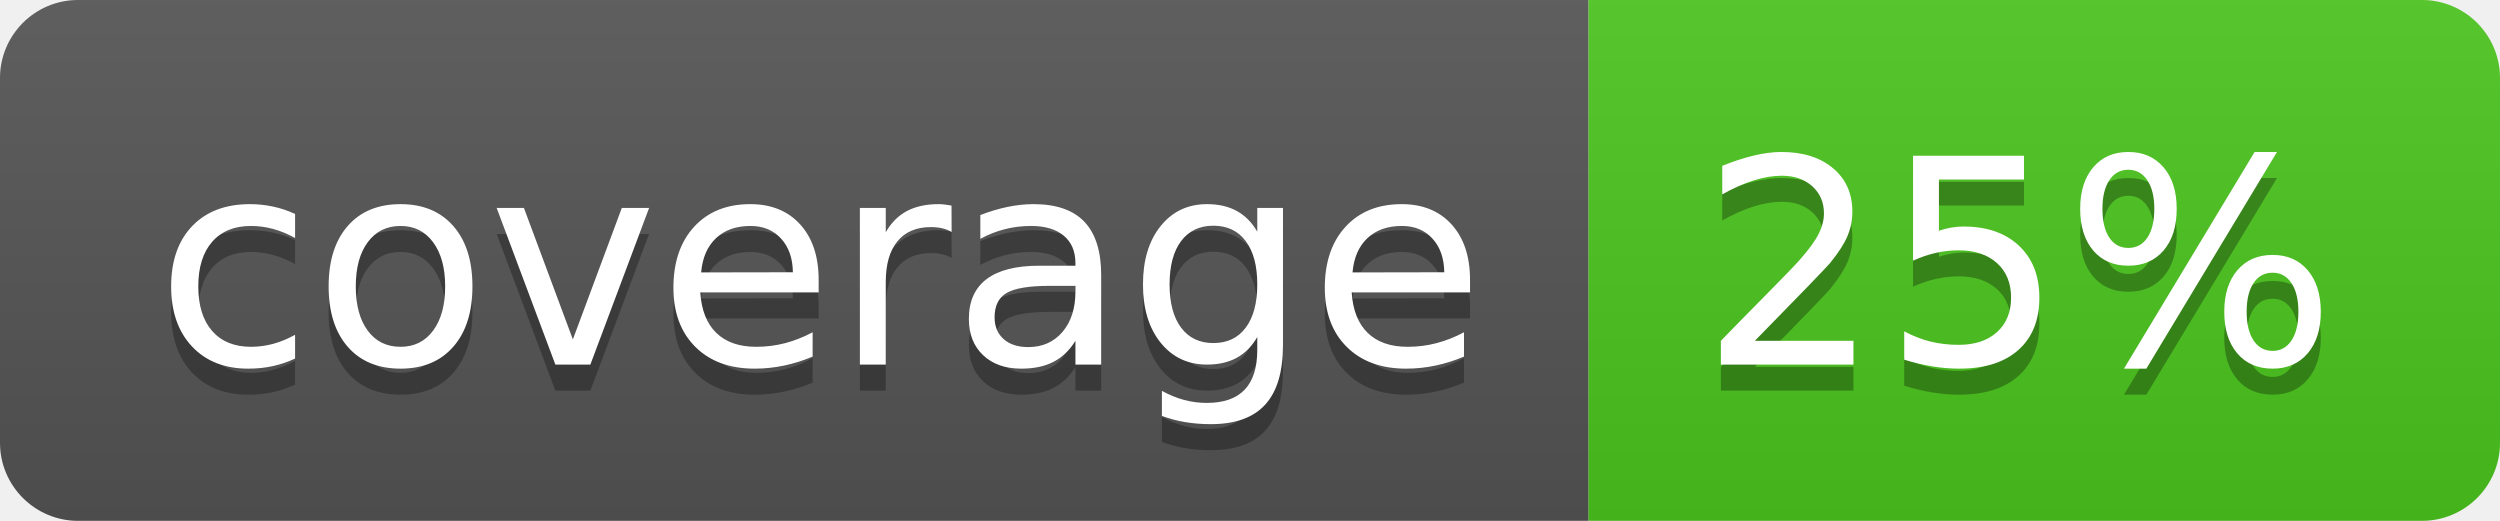
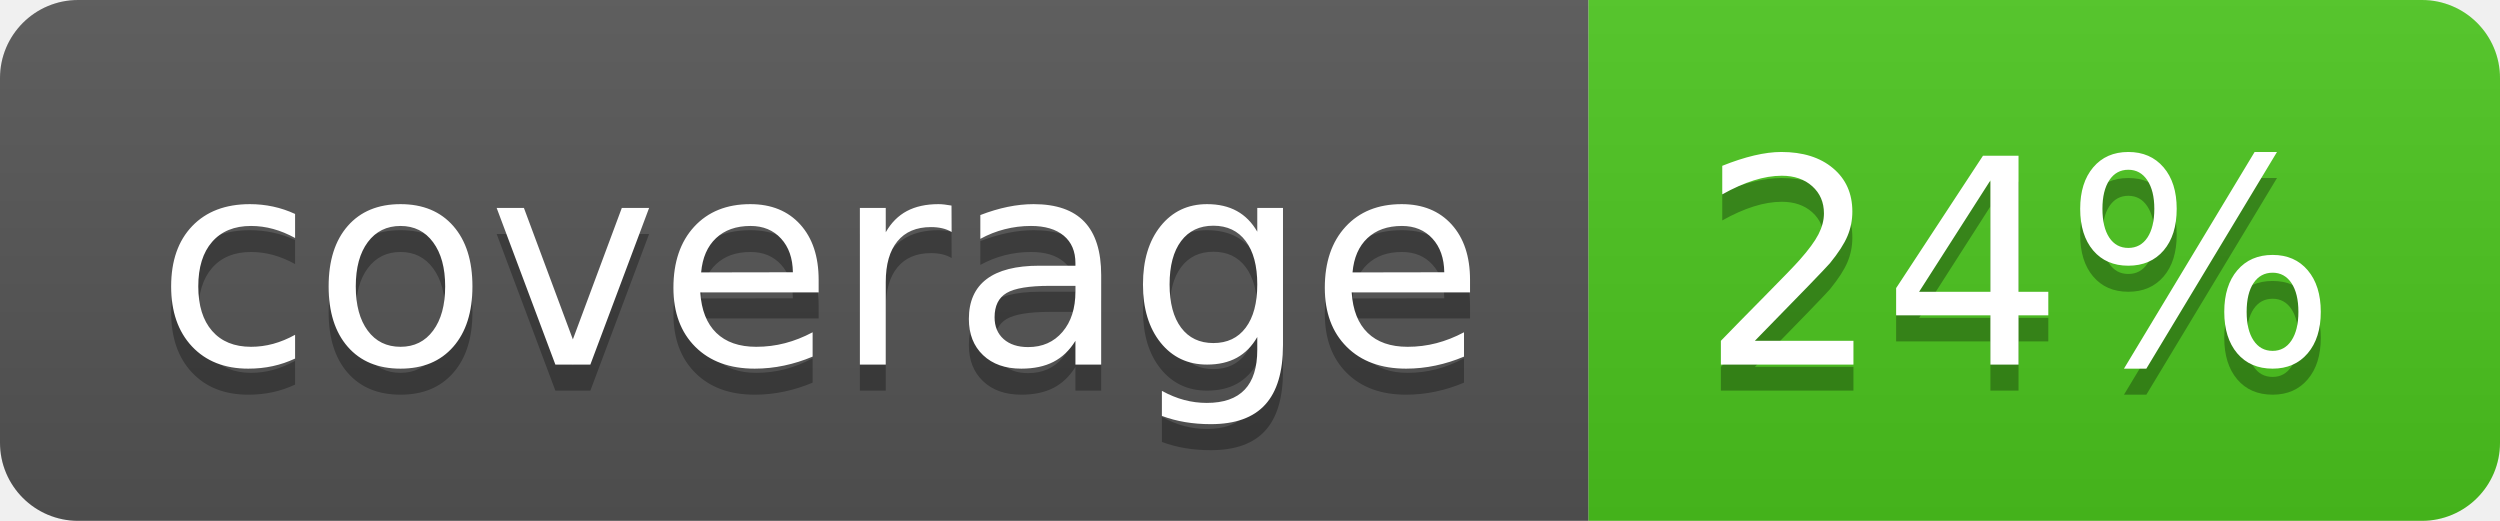
<svg xmlns="http://www.w3.org/2000/svg" width="96" height="20">
  <linearGradient id="b" x2="0" y2="100%">
    <stop offset="0" stop-color="#bbb" stop-opacity=".1" />
    <stop offset="1" stop-opacity=".1" />
  </linearGradient>
  <clipPath id="a">
    <rect width="96" height="20" rx="3" fill="#fff" />
  </clipPath>
  <g clip-path="url(#a)">
    <path fill="#555" d="M0 0h61v20H0z" />
    <path fill="#4CC61E" d="M61 0h35v20H61z" />
    <path fill="url(#b)" d="M0 0h96v20H0z" />
  </g>
  <g fill="#fff" text-anchor="middle" font-family="DejaVu Sans,Verdana,Geneva,sans-serif" font-size="110">
    <text x="315" y="150" fill="#010101" fill-opacity=".3" transform="scale(.1)" textLength="510">coverage</text>
    <text x="315" y="140" transform="scale(.1)" textLength="510">coverage</text>
-     <text x="775" y="150" fill="#010101" fill-opacity=".3" transform="scale(.1)" textLength="250">25%</text>
-     <text x="775" y="140" transform="scale(.1)" textLength="250">25%</text>
+     <text x="775" y="150" fill="#010101" fill-opacity=".3" transform="scale(.1)" textLength="250">24%</text>
+     <text x="775" y="140" transform="scale(.1)" textLength="250">24%</text>
  </g>
</svg>
